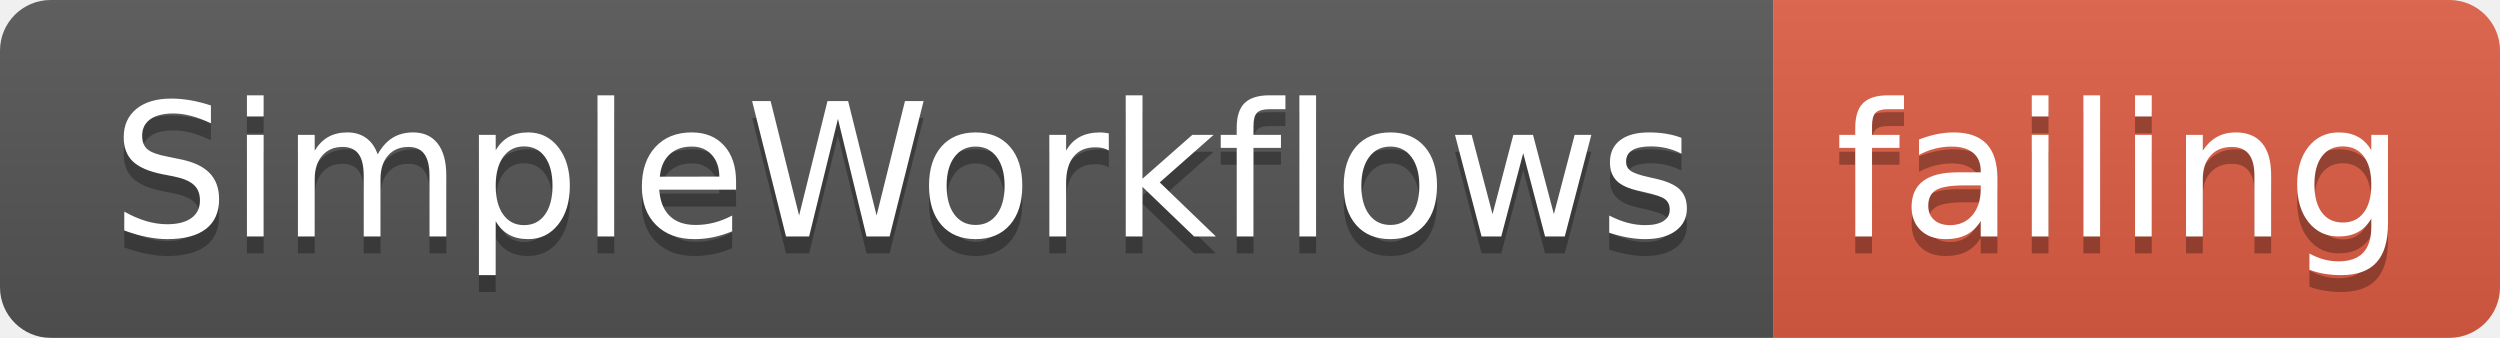
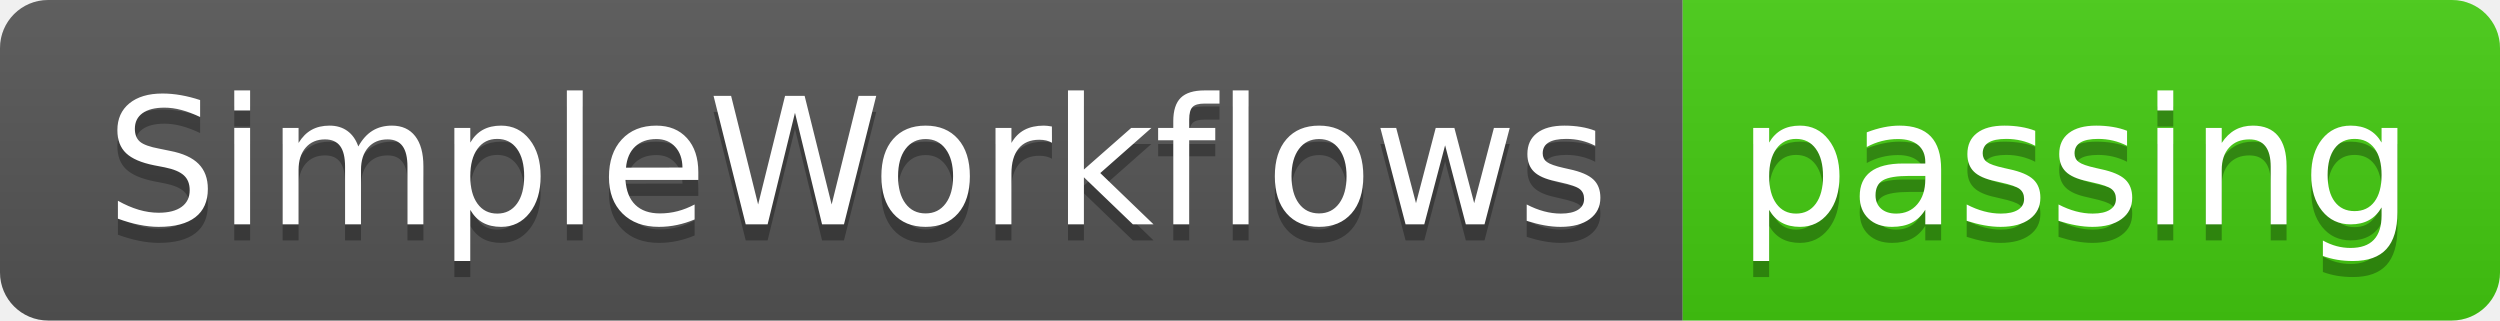
- <svg xmlns="http://www.w3.org/2000/svg" width="148" height="20">
+ <svg xmlns="http://www.w3.org/2000/svg" width="156" height="20">
  <linearGradient id="smooth" x2="0" y2="100%">
    <stop offset="0" stop-color="#bbb" stop-opacity=".1" />
    <stop offset="1" stop-opacity=".1" />
  </linearGradient>
  <clipPath id="round">
-     <rect width="148" height="20" rx="3" fill="#fff" />
+     <rect width="156" height="20" rx="3" fill="#fff" />
  </clipPath>
  <g clip-path="url(#round)">
    <rect width="105" height="20" fill="#555" />
-     <rect x="105" width="43" height="20" fill="#e05d44" />
-     <rect width="148" height="20" fill="url(#smooth)" />
+     <rect x="105" width="51" height="20" fill="#4c1" />
+     <rect width="156" height="20" fill="url(#smooth)" />
  </g>
  <g fill="#fff" text-anchor="middle" font-family="DejaVu Sans,Verdana,Geneva,sans-serif" font-size="110">
    <text x="535" y="150" fill="#010101" fill-opacity=".3" transform="scale(0.1)" textLength="950" lengthAdjust="spacing">SimpleWorkflows</text>
    <text x="535" y="140" transform="scale(0.1)" textLength="950" lengthAdjust="spacing">SimpleWorkflows</text>
-     <text x="1255" y="150" fill="#010101" fill-opacity=".3" transform="scale(0.1)" textLength="330" lengthAdjust="spacing">failing</text>
-     <text x="1255" y="140" transform="scale(0.1)" textLength="330" lengthAdjust="spacing">failing</text>
+     <text x="1295" y="150" fill="#010101" fill-opacity=".3" transform="scale(0.1)" textLength="410" lengthAdjust="spacing">passing</text>
+     <text x="1295" y="140" transform="scale(0.1)" textLength="410" lengthAdjust="spacing">passing</text>
  </g>
</svg>
